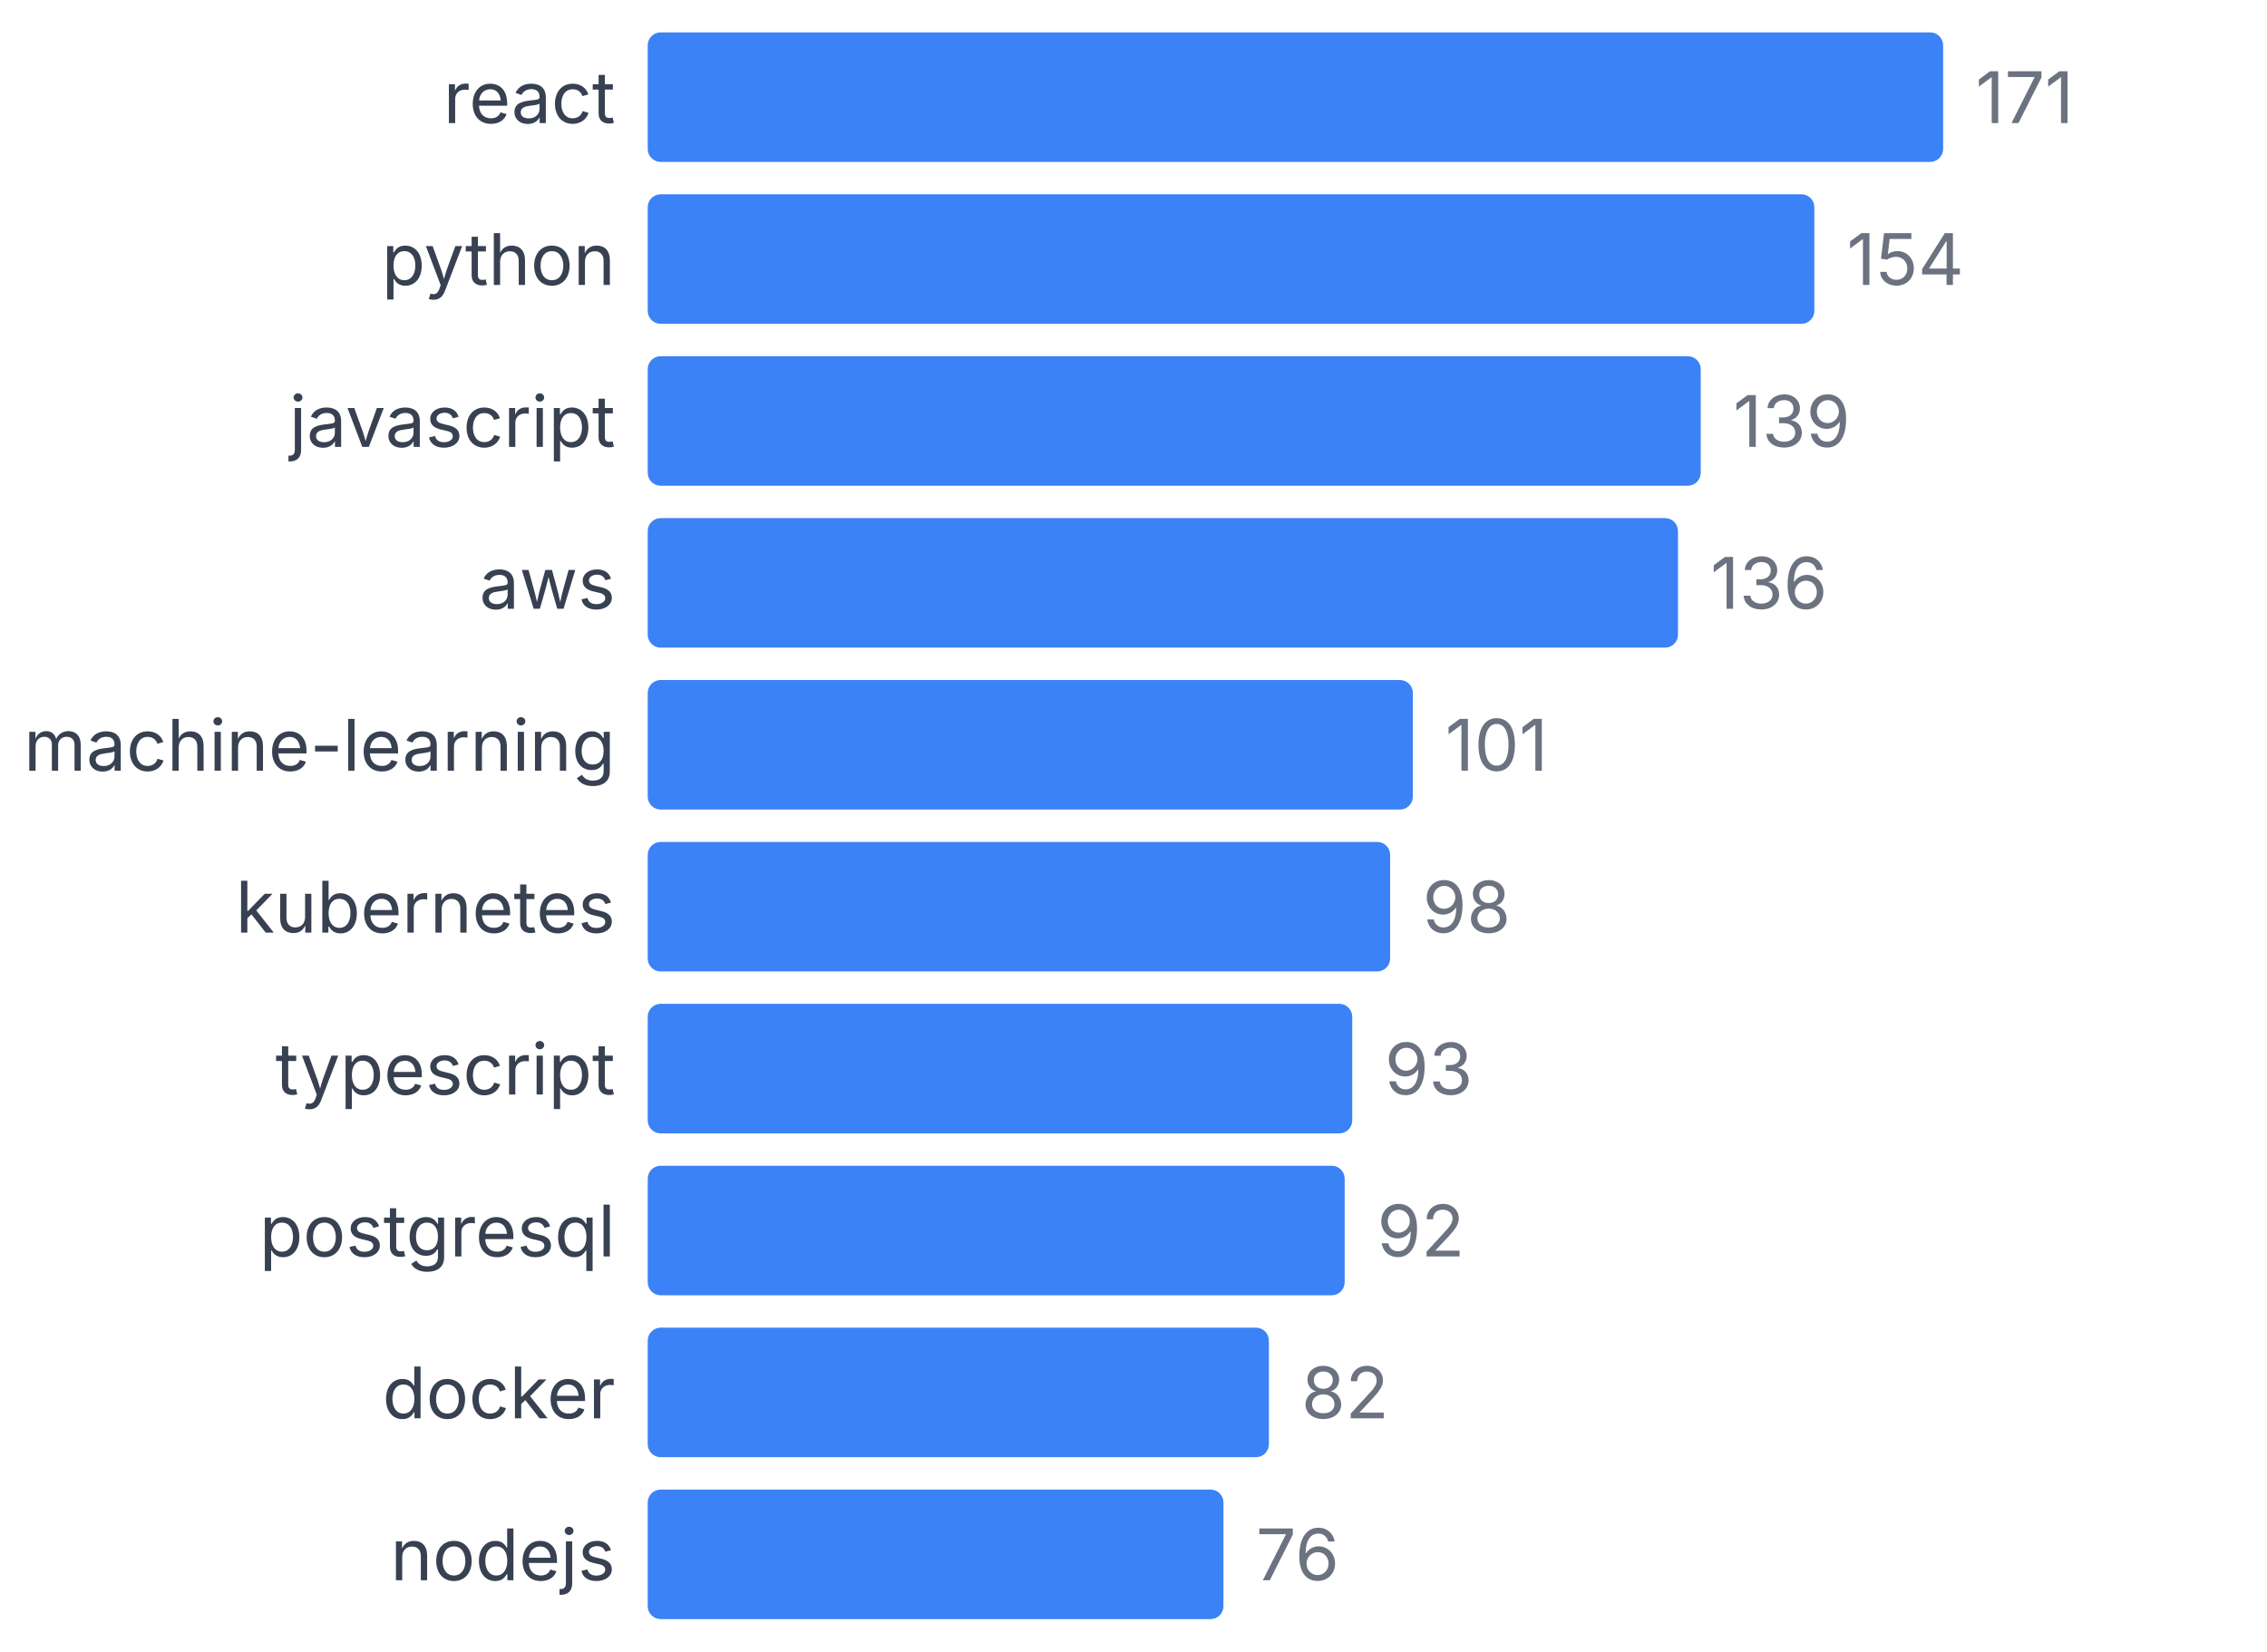
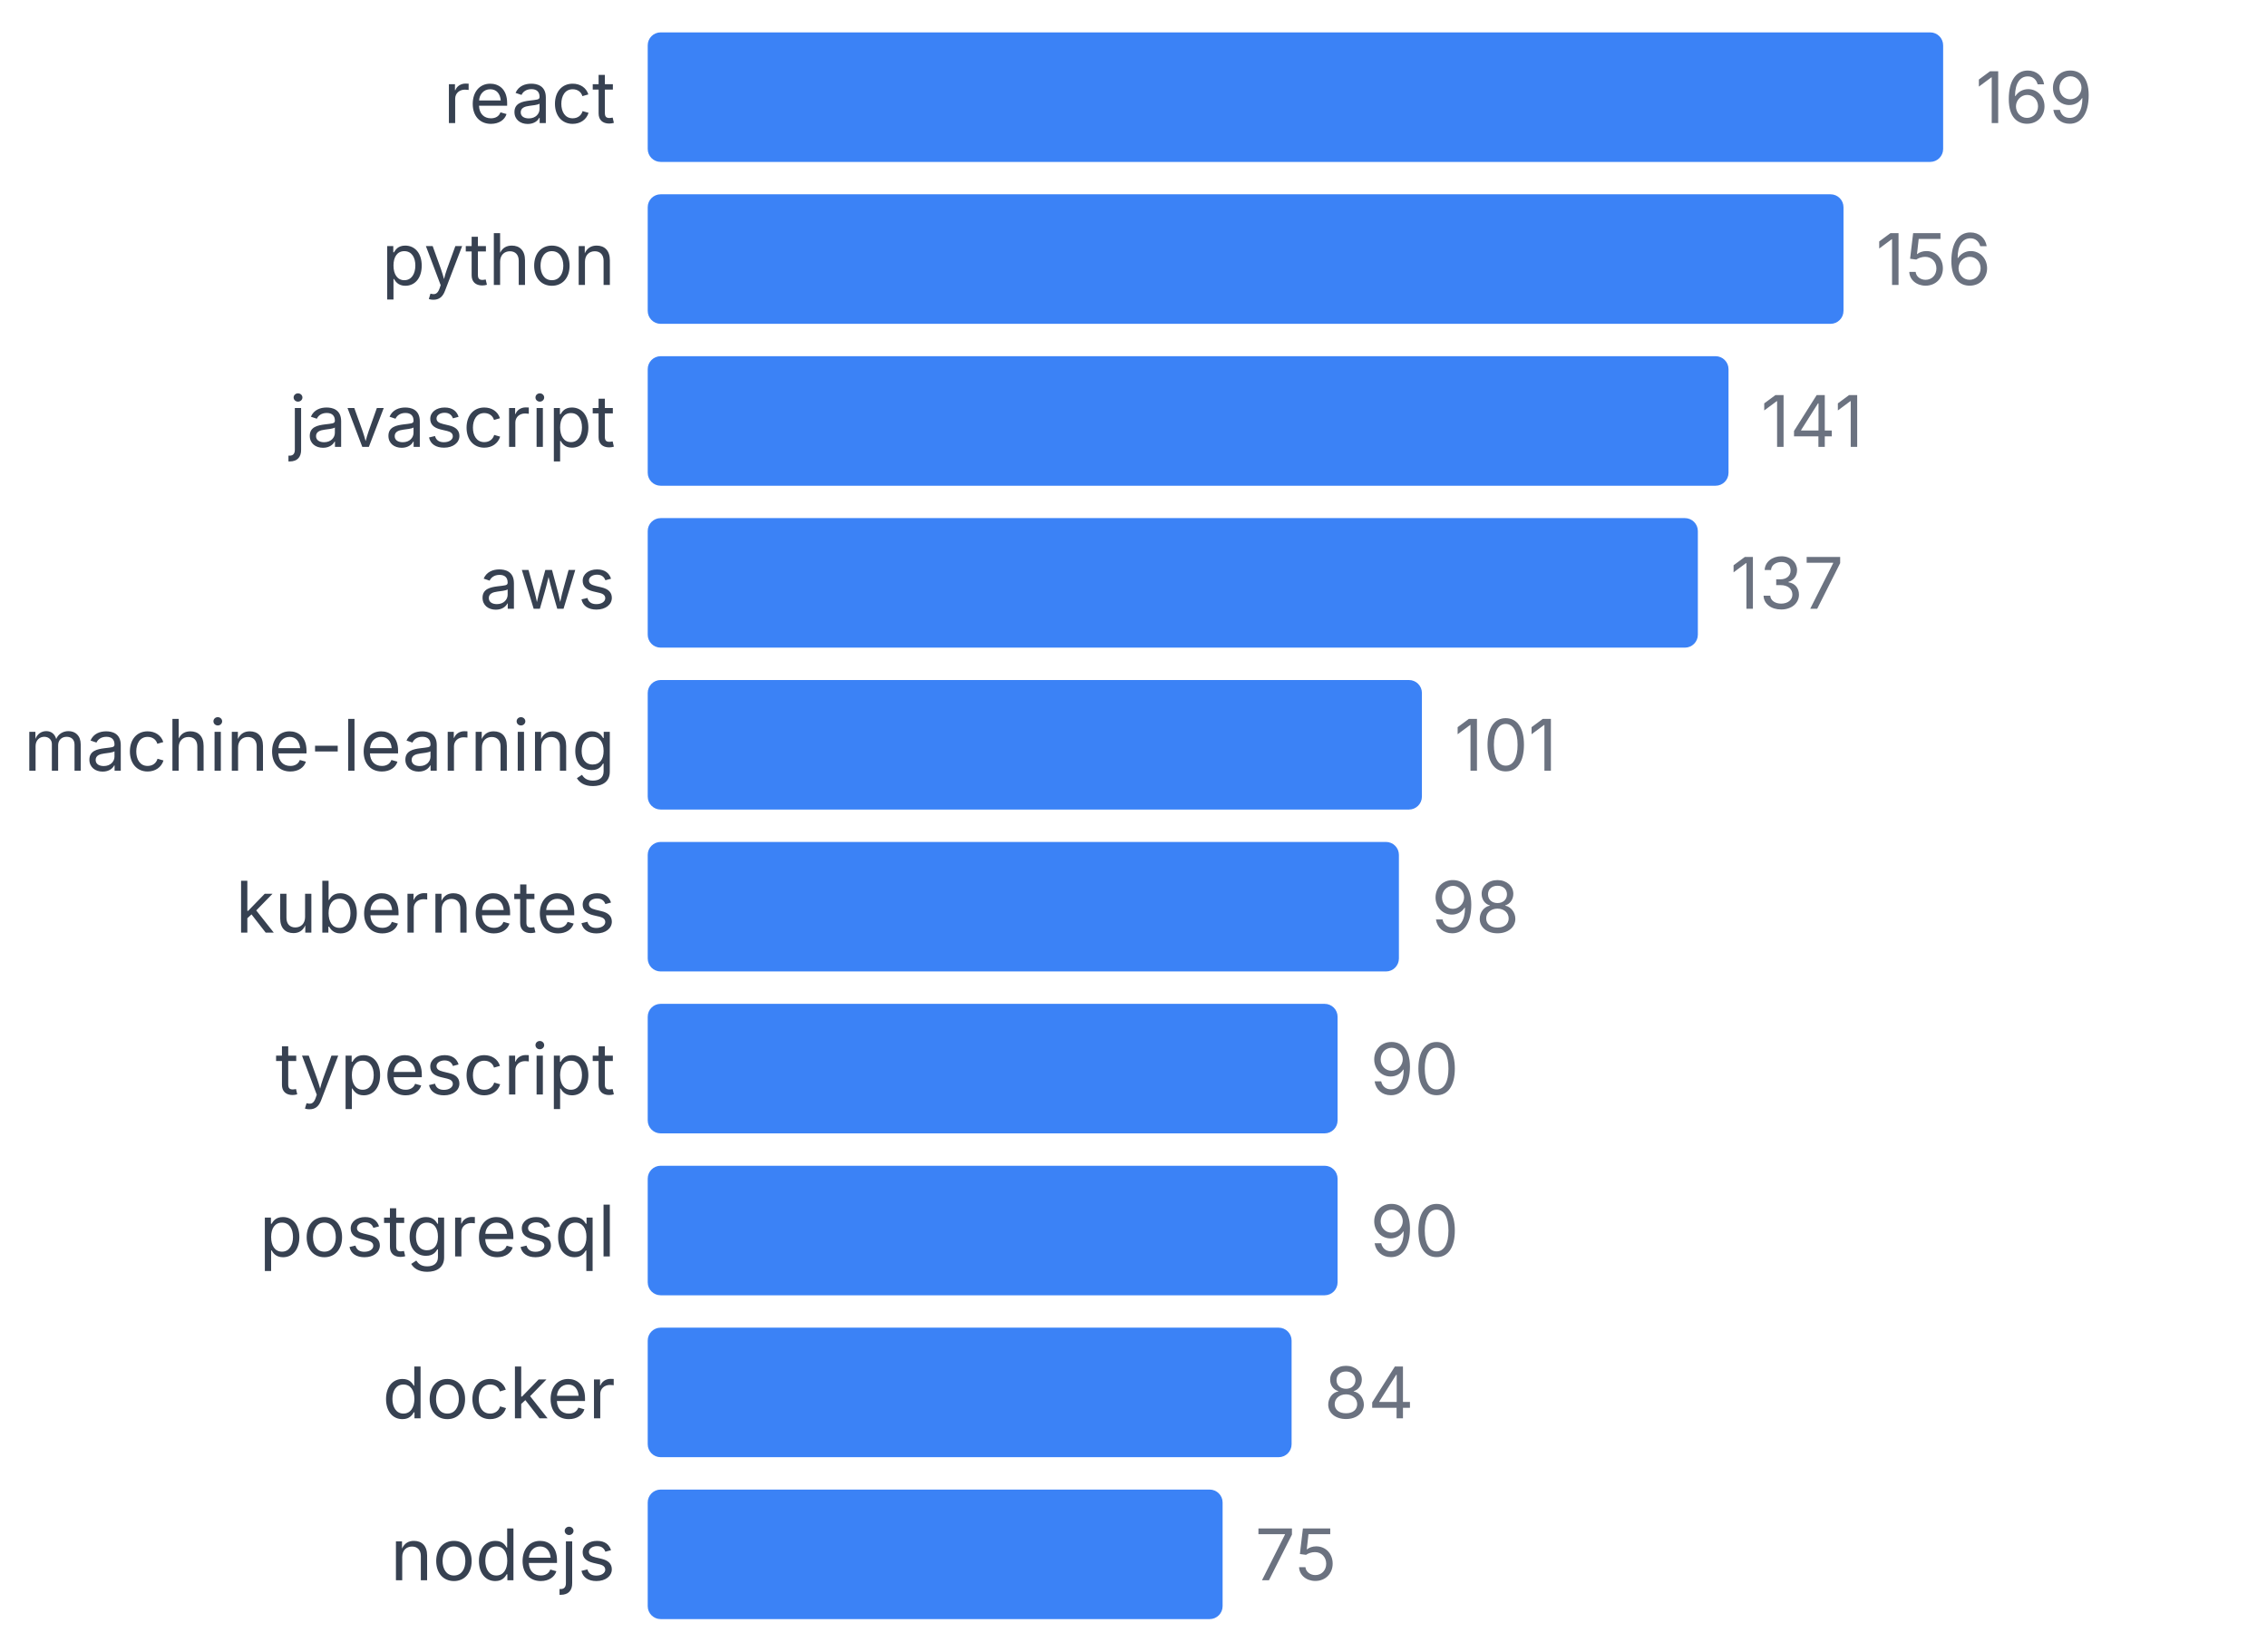
<svg xmlns="http://www.w3.org/2000/svg" width="350" height="255" viewBox="0 0 350 255">
  <style>
    text { font-family: system-ui, -apple-system, sans-serif; }
  </style>
  <text x="95" y="19" text-anchor="end" font-size="11" fill="#374151">react</text>
  <rect x="100" y="5" width="200" height="20" fill="#3b82f6" rx="2" />
-   <text x="305" y="19" font-size="11" fill="#6b7280">171</text>
+   <text x="305" y="19" font-size="11" fill="#6b7280">169</text>
  <text x="95" y="44" text-anchor="end" font-size="11" fill="#374151">python</text>
-   <rect x="100" y="30" width="180.117" height="20" fill="#3b82f6" rx="2" />
-   <text x="285.117" y="44" font-size="11" fill="#6b7280">154</text>
+   <rect x="100" y="30" width="184.615" height="20" fill="#3b82f6" rx="2" />
+   <text x="289.615" y="44" font-size="11" fill="#6b7280">156</text>
  <text x="95" y="69" text-anchor="end" font-size="11" fill="#374151">javascript</text>
-   <rect x="100" y="55" width="162.573" height="20" fill="#3b82f6" rx="2" />
-   <text x="267.573" y="69" font-size="11" fill="#6b7280">139</text>
+   <rect x="100" y="55" width="166.864" height="20" fill="#3b82f6" rx="2" />
+   <text x="271.864" y="69" font-size="11" fill="#6b7280">141</text>
  <text x="95" y="94" text-anchor="end" font-size="11" fill="#374151">aws</text>
-   <rect x="100" y="80" width="159.064" height="20" fill="#3b82f6" rx="2" />
-   <text x="264.064" y="94" font-size="11" fill="#6b7280">136</text>
+   <rect x="100" y="80" width="162.13" height="20" fill="#3b82f6" rx="2" />
+   <text x="267.13" y="94" font-size="11" fill="#6b7280">137</text>
  <text x="95" y="119" text-anchor="end" font-size="11" fill="#374151">machine-learning</text>
-   <rect x="100" y="105" width="118.129" height="20" fill="#3b82f6" rx="2" />
-   <text x="223.129" y="119" font-size="11" fill="#6b7280">101</text>
+   <rect x="100" y="105" width="119.527" height="20" fill="#3b82f6" rx="2" />
+   <text x="224.527" y="119" font-size="11" fill="#6b7280">101</text>
  <text x="95" y="144" text-anchor="end" font-size="11" fill="#374151">kubernetes</text>
-   <rect x="100" y="130" width="114.62" height="20" fill="#3b82f6" rx="2" />
-   <text x="219.62" y="144" font-size="11" fill="#6b7280">98</text>
+   <rect x="100" y="130" width="115.976" height="20" fill="#3b82f6" rx="2" />
+   <text x="220.976" y="144" font-size="11" fill="#6b7280">98</text>
  <text x="95" y="169" text-anchor="end" font-size="11" fill="#374151">typescript</text>
-   <rect x="100" y="155" width="108.772" height="20" fill="#3b82f6" rx="2" />
-   <text x="213.772" y="169" font-size="11" fill="#6b7280">93</text>
+   <rect x="100" y="155" width="106.509" height="20" fill="#3b82f6" rx="2" />
+   <text x="211.509" y="169" font-size="11" fill="#6b7280">90</text>
  <text x="95" y="194" text-anchor="end" font-size="11" fill="#374151">postgresql</text>
-   <rect x="100" y="180" width="107.602" height="20" fill="#3b82f6" rx="2" />
-   <text x="212.602" y="194" font-size="11" fill="#6b7280">92</text>
+   <rect x="100" y="180" width="106.509" height="20" fill="#3b82f6" rx="2" />
+   <text x="211.509" y="194" font-size="11" fill="#6b7280">90</text>
  <text x="95" y="219" text-anchor="end" font-size="11" fill="#374151">docker</text>
-   <rect x="100" y="205" width="95.906" height="20" fill="#3b82f6" rx="2" />
-   <text x="200.906" y="219" font-size="11" fill="#6b7280">82</text>
+   <rect x="100" y="205" width="99.408" height="20" fill="#3b82f6" rx="2" />
+   <text x="204.408" y="219" font-size="11" fill="#6b7280">84</text>
  <text x="95" y="244" text-anchor="end" font-size="11" fill="#374151">nodejs</text>
-   <rect x="100" y="230" width="88.889" height="20" fill="#3b82f6" rx="2" />
-   <text x="193.889" y="244" font-size="11" fill="#6b7280">76</text>
+   <rect x="100" y="230" width="88.757" height="20" fill="#3b82f6" rx="2" />
+   <text x="193.757" y="244" font-size="11" fill="#6b7280">75</text>
</svg>
